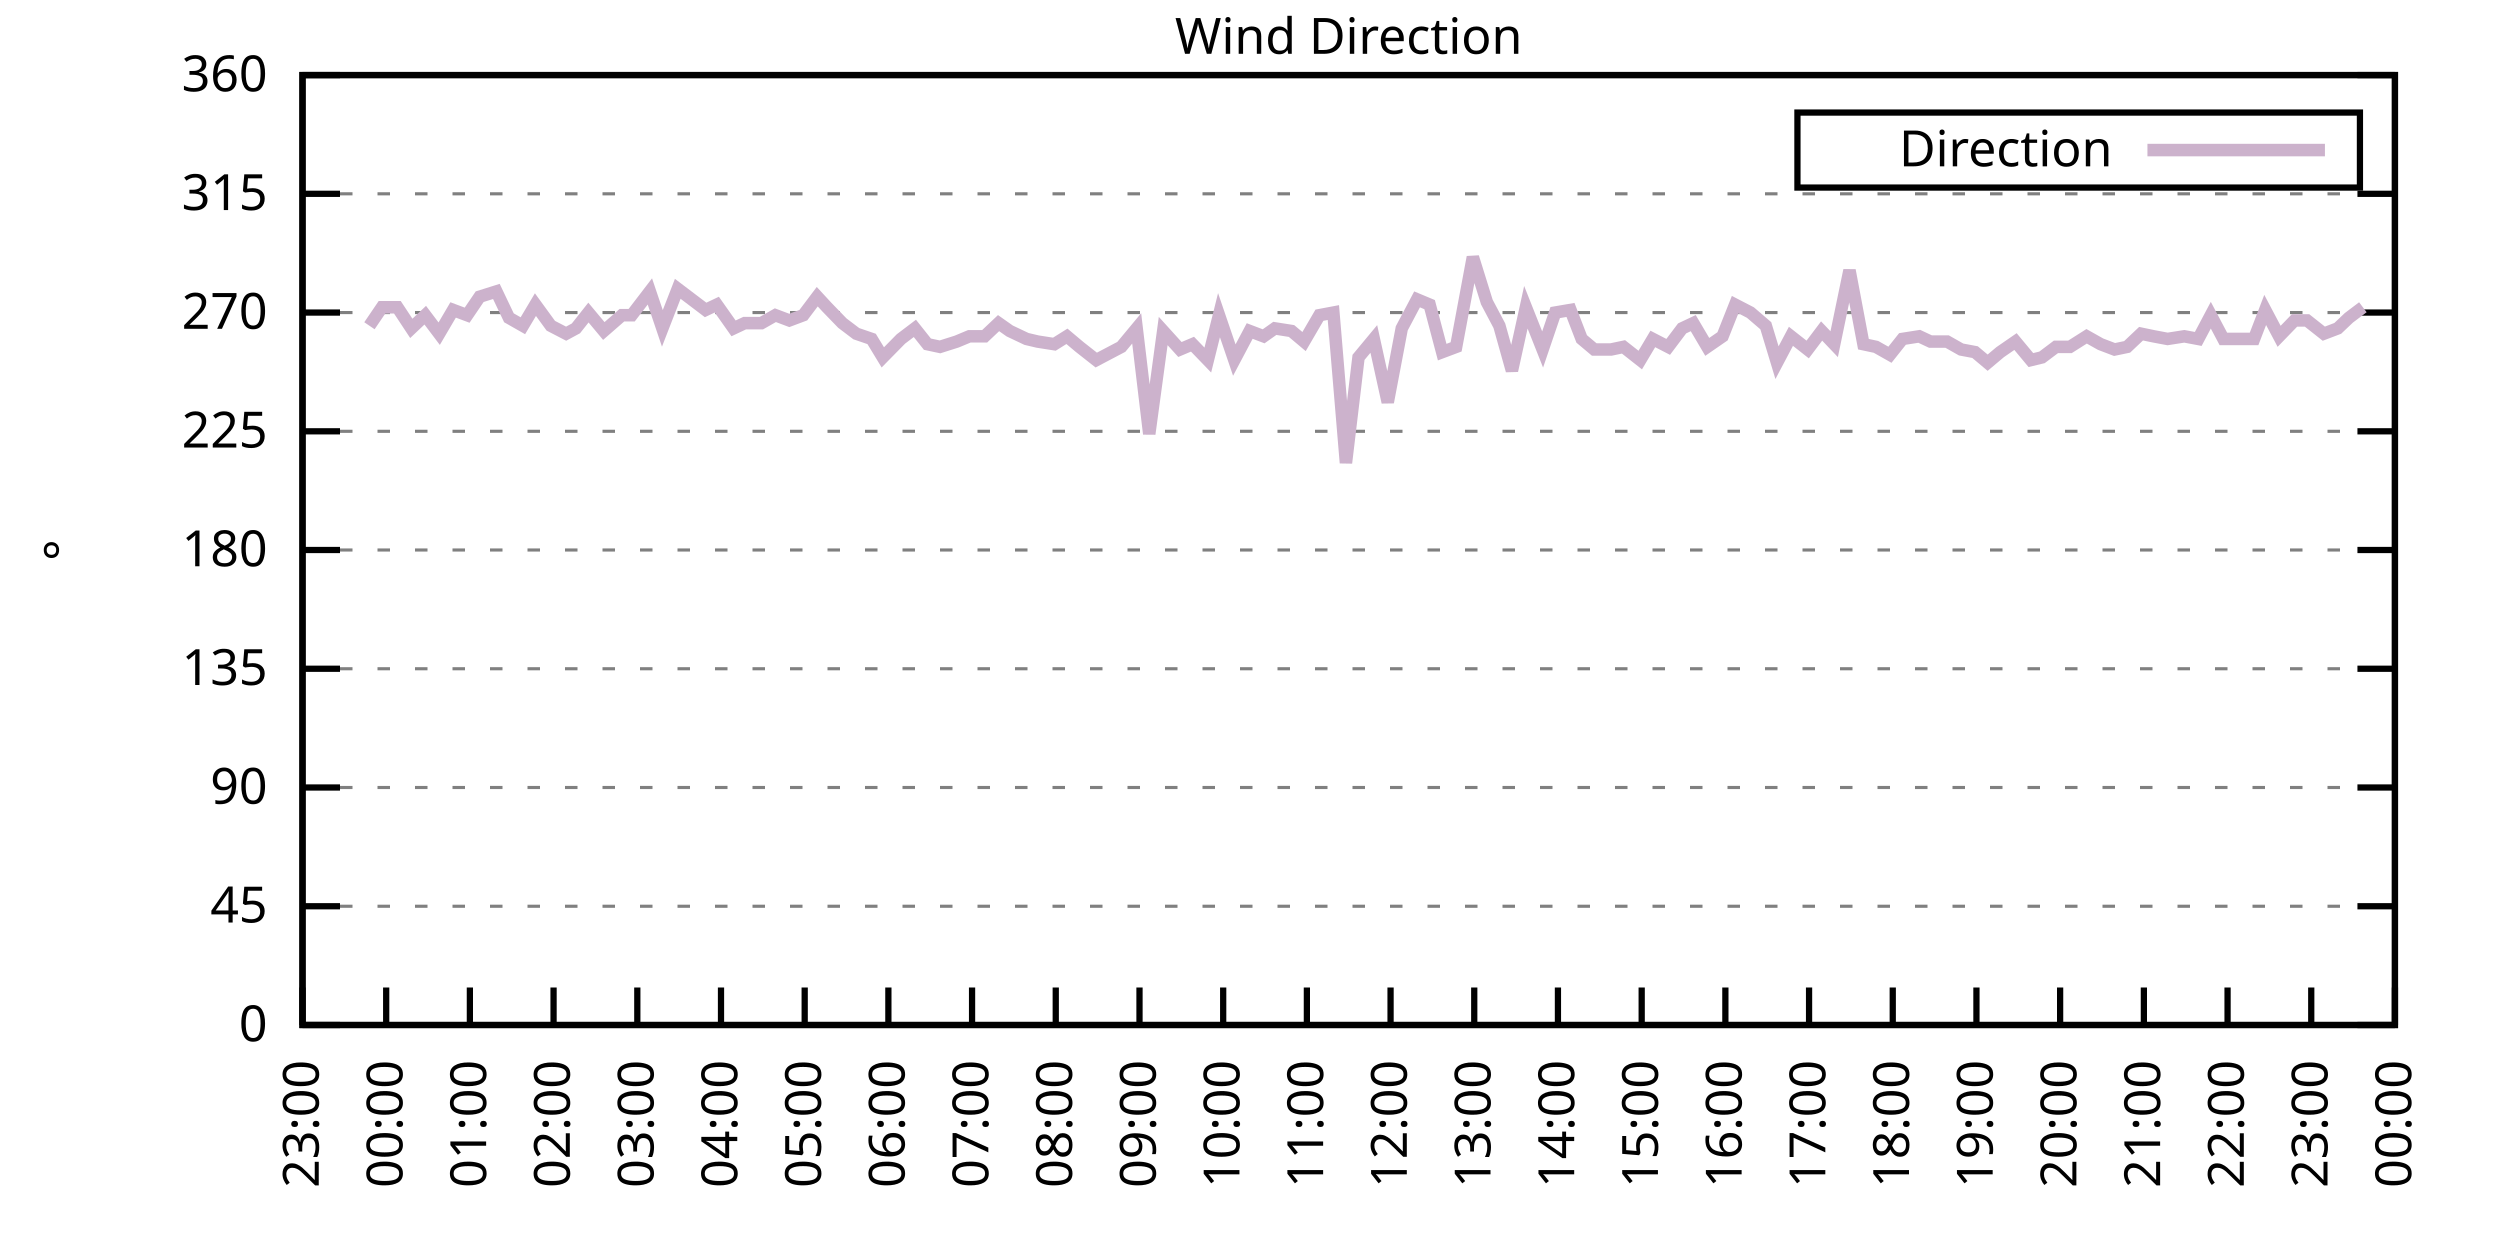
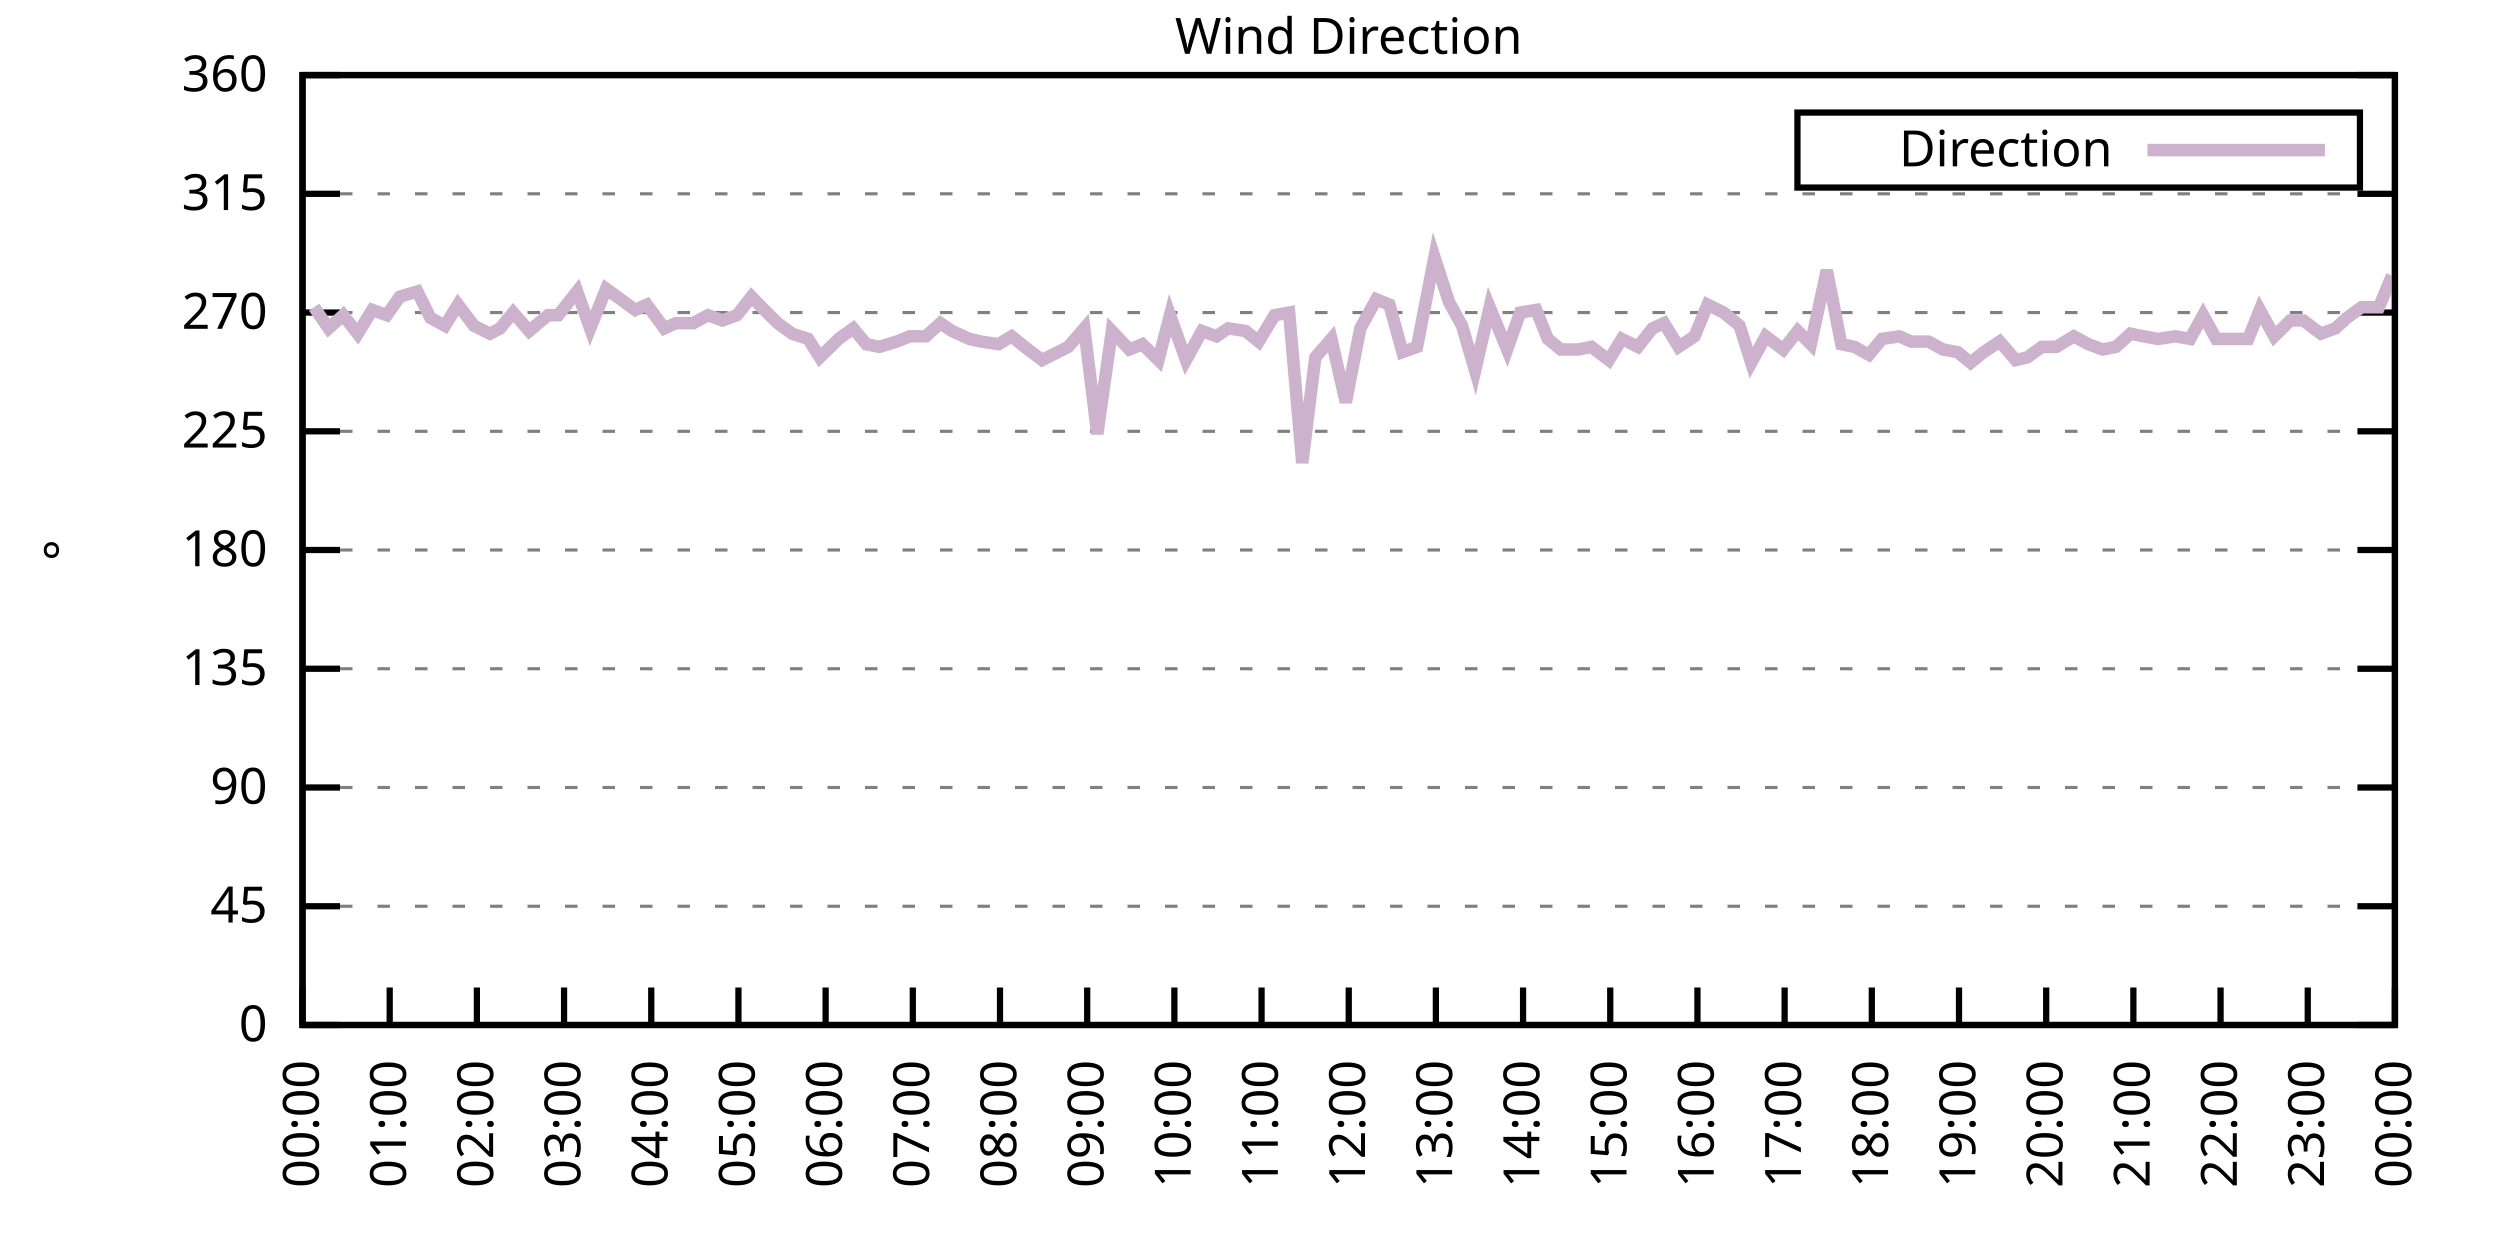
<svg xmlns="http://www.w3.org/2000/svg" xmlns:xlink="http://www.w3.org/1999/xlink" width="400" height="200" viewBox="0 0 400 200">
  <g id="gnuplot_canvas">
    <rect x="0" y="0" width="400" height="200" fill="none" />
    <defs>
      <circle id="gpDot" r="0.5" stroke-width="0.5" stroke="currentColor" />
      <path id="gpPt0" stroke-width="0.333" stroke="currentColor" d="M-1,0 h2 M0,-1 v2" />
      <path id="gpPt1" stroke-width="0.333" stroke="currentColor" d="M-1,-1 L1,1 M1,-1 L-1,1" />
      <path id="gpPt2" stroke-width="0.333" stroke="currentColor" d="M-1,0 L1,0 M0,-1 L0,1 M-1,-1 L1,1 M-1,1 L1,-1" />
      <rect id="gpPt3" stroke-width="0.333" stroke="currentColor" x="-1" y="-1" width="2" height="2" />
      <rect id="gpPt4" stroke-width="0.333" stroke="currentColor" fill="currentColor" x="-1" y="-1" width="2" height="2" />
      <circle id="gpPt5" stroke-width="0.333" stroke="currentColor" cx="0" cy="0" r="1" />
      <use xlink:href="#gpPt5" id="gpPt6" fill="currentColor" stroke="none" />
      <path id="gpPt7" stroke-width="0.333" stroke="currentColor" d="M0,-1.33 L-1.33,0.67 L1.33,0.67 z" />
      <use xlink:href="#gpPt7" id="gpPt8" fill="currentColor" stroke="none" />
      <use xlink:href="#gpPt7" id="gpPt9" stroke="currentColor" transform="rotate(180)" />
      <use xlink:href="#gpPt9" id="gpPt10" fill="currentColor" stroke="none" />
      <use xlink:href="#gpPt3" id="gpPt11" stroke="currentColor" transform="rotate(45)" />
      <use xlink:href="#gpPt11" id="gpPt12" fill="currentColor" stroke="none" />
      <path id="gpPt13" stroke-width="0.333" stroke="currentColor" d="M0,1.330 L1.265,0.411 L0.782,-1.067 L-0.782,-1.076 L-1.265,0.411 z" />
      <use xlink:href="#gpPt13" id="gpPt14" fill="currentColor" stroke="none" />
      <filter id="textbox" filterUnits="objectBoundingBox" x="0" y="0" height="1" width="1">
        <feFlood flood-color="white" flood-opacity="1" result="bgnd" />
        <feComposite in="SourceGraphic" in2="bgnd" operator="atop" />
      </filter>
      <filter id="greybox" filterUnits="objectBoundingBox" x="0" y="0" height="1" width="1">
        <feFlood flood-color="lightgrey" flood-opacity="1" result="grey" />
        <feComposite in="SourceGraphic" in2="grey" operator="atop" />
      </filter>
    </defs>
    <g fill="none" color="white" stroke="currentColor" stroke-width="1.00" stroke-linecap="butt" stroke-linejoin="miter">
</g>
    <g fill="none" color="black" stroke="currentColor" stroke-width="1.00" stroke-linecap="butt" stroke-linejoin="miter">
      <g stroke="none" shape-rendering="crispEdges">
        <polygon fill="rgb(255, 255, 255)" points="48.40,164.00 383.18,164.00 383.18,12.02 48.40,12.02 " />
      </g>
    </g>
    <g fill="none" color="black" stroke="currentColor" stroke-width="1.00" stroke-linecap="butt" stroke-linejoin="miter">
</g>
    <g fill="none" color="black" stroke="black" stroke-width="0.50" stroke-linecap="butt" stroke-linejoin="miter">
</g>
    <g fill="none" color="gray" stroke="currentColor" stroke-width="0.50" stroke-linecap="butt" stroke-linejoin="miter">
      <path stroke="gray" stroke-dasharray="2,4" class="gridline" d="M48.40,164.00 L383.19,164.00  " />
    </g>
    <g fill="none" color="gray" stroke="gray" stroke-width="1.00" stroke-linecap="butt" stroke-linejoin="miter">
</g>
    <g fill="none" color="black" stroke="currentColor" stroke-width="1.00" stroke-linecap="butt" stroke-linejoin="miter">
      <path stroke="black" d="M48.40,164.00 L54.40,164.00 M383.19,164.00 L377.19,164.00  " />
      <g transform="translate(42.80,166.60)" stroke="none" fill="black" font-family="Sans" font-size="8.00" text-anchor="end">
        <text>
          <tspan font-family="Sans"> 0</tspan>
        </text>
      </g>
    </g>
    <g fill="none" color="black" stroke="currentColor" stroke-width="1.00" stroke-linecap="butt" stroke-linejoin="miter">
</g>
    <g fill="none" color="black" stroke="black" stroke-width="0.50" stroke-linecap="butt" stroke-linejoin="miter">
</g>
    <g fill="none" color="gray" stroke="currentColor" stroke-width="0.50" stroke-linecap="butt" stroke-linejoin="miter">
      <path stroke="gray" stroke-dasharray="2,4" class="gridline" d="M48.40,145.00 L383.19,145.00  " />
    </g>
    <g fill="none" color="gray" stroke="gray" stroke-width="1.00" stroke-linecap="butt" stroke-linejoin="miter">
</g>
    <g fill="none" color="black" stroke="currentColor" stroke-width="1.00" stroke-linecap="butt" stroke-linejoin="miter">
      <path stroke="black" d="M48.40,145.00 L54.40,145.00 M383.19,145.00 L377.19,145.00  " />
      <g transform="translate(42.80,147.60)" stroke="none" fill="black" font-family="Sans" font-size="8.00" text-anchor="end">
        <text>
          <tspan font-family="Sans"> 45</tspan>
        </text>
      </g>
    </g>
    <g fill="none" color="black" stroke="currentColor" stroke-width="1.00" stroke-linecap="butt" stroke-linejoin="miter">
</g>
    <g fill="none" color="black" stroke="black" stroke-width="0.50" stroke-linecap="butt" stroke-linejoin="miter">
</g>
    <g fill="none" color="gray" stroke="currentColor" stroke-width="0.50" stroke-linecap="butt" stroke-linejoin="miter">
      <path stroke="gray" stroke-dasharray="2,4" class="gridline" d="M48.40,126.00 L383.19,126.00  " />
    </g>
    <g fill="none" color="gray" stroke="gray" stroke-width="1.00" stroke-linecap="butt" stroke-linejoin="miter">
</g>
    <g fill="none" color="black" stroke="currentColor" stroke-width="1.00" stroke-linecap="butt" stroke-linejoin="miter">
      <path stroke="black" d="M48.40,126.00 L54.40,126.00 M383.19,126.00 L377.19,126.00  " />
      <g transform="translate(42.80,128.60)" stroke="none" fill="black" font-family="Sans" font-size="8.00" text-anchor="end">
        <text>
          <tspan font-family="Sans"> 90</tspan>
        </text>
      </g>
    </g>
    <g fill="none" color="black" stroke="currentColor" stroke-width="1.00" stroke-linecap="butt" stroke-linejoin="miter">
</g>
    <g fill="none" color="black" stroke="black" stroke-width="0.50" stroke-linecap="butt" stroke-linejoin="miter">
</g>
    <g fill="none" color="gray" stroke="currentColor" stroke-width="0.50" stroke-linecap="butt" stroke-linejoin="miter">
      <path stroke="gray" stroke-dasharray="2,4" class="gridline" d="M48.40,107.00 L383.19,107.00  " />
    </g>
    <g fill="none" color="gray" stroke="gray" stroke-width="1.00" stroke-linecap="butt" stroke-linejoin="miter">
</g>
    <g fill="none" color="black" stroke="currentColor" stroke-width="1.00" stroke-linecap="butt" stroke-linejoin="miter">
      <path stroke="black" d="M48.40,107.00 L54.40,107.00 M383.19,107.00 L377.19,107.00  " />
      <g transform="translate(42.80,109.60)" stroke="none" fill="black" font-family="Sans" font-size="8.00" text-anchor="end">
        <text>
          <tspan font-family="Sans"> 135</tspan>
        </text>
      </g>
    </g>
    <g fill="none" color="black" stroke="currentColor" stroke-width="1.00" stroke-linecap="butt" stroke-linejoin="miter">
</g>
    <g fill="none" color="black" stroke="black" stroke-width="0.50" stroke-linecap="butt" stroke-linejoin="miter">
</g>
    <g fill="none" color="gray" stroke="currentColor" stroke-width="0.50" stroke-linecap="butt" stroke-linejoin="miter">
      <path stroke="gray" stroke-dasharray="2,4" class="gridline" d="M48.40,88.00 L383.19,88.00  " />
    </g>
    <g fill="none" color="gray" stroke="gray" stroke-width="1.00" stroke-linecap="butt" stroke-linejoin="miter">
</g>
    <g fill="none" color="black" stroke="currentColor" stroke-width="1.00" stroke-linecap="butt" stroke-linejoin="miter">
      <path stroke="black" d="M48.40,88.00 L54.40,88.00 M383.19,88.00 L377.19,88.00  " />
      <g transform="translate(42.80,90.60)" stroke="none" fill="black" font-family="Sans" font-size="8.00" text-anchor="end">
        <text>
          <tspan font-family="Sans"> 180</tspan>
        </text>
      </g>
    </g>
    <g fill="none" color="black" stroke="currentColor" stroke-width="1.00" stroke-linecap="butt" stroke-linejoin="miter">
</g>
    <g fill="none" color="black" stroke="black" stroke-width="0.50" stroke-linecap="butt" stroke-linejoin="miter">
</g>
    <g fill="none" color="gray" stroke="currentColor" stroke-width="0.50" stroke-linecap="butt" stroke-linejoin="miter">
      <path stroke="gray" stroke-dasharray="2,4" class="gridline" d="M48.40,69.01 L383.19,69.01  " />
    </g>
    <g fill="none" color="gray" stroke="gray" stroke-width="1.00" stroke-linecap="butt" stroke-linejoin="miter">
</g>
    <g fill="none" color="black" stroke="currentColor" stroke-width="1.00" stroke-linecap="butt" stroke-linejoin="miter">
      <path stroke="black" d="M48.40,69.01 L54.40,69.01 M383.19,69.01 L377.19,69.01  " />
      <g transform="translate(42.80,71.61)" stroke="none" fill="black" font-family="Sans" font-size="8.00" text-anchor="end">
        <text>
          <tspan font-family="Sans"> 225</tspan>
        </text>
      </g>
    </g>
    <g fill="none" color="black" stroke="currentColor" stroke-width="1.00" stroke-linecap="butt" stroke-linejoin="miter">
</g>
    <g fill="none" color="black" stroke="black" stroke-width="0.50" stroke-linecap="butt" stroke-linejoin="miter">
</g>
    <g fill="none" color="gray" stroke="currentColor" stroke-width="0.50" stroke-linecap="butt" stroke-linejoin="miter">
      <path stroke="gray" stroke-dasharray="2,4" class="gridline" d="M48.40,50.01 L383.19,50.01  " />
    </g>
    <g fill="none" color="gray" stroke="gray" stroke-width="1.00" stroke-linecap="butt" stroke-linejoin="miter">
</g>
    <g fill="none" color="black" stroke="currentColor" stroke-width="1.00" stroke-linecap="butt" stroke-linejoin="miter">
      <path stroke="black" d="M48.40,50.01 L54.40,50.01 M383.19,50.01 L377.19,50.01  " />
      <g transform="translate(42.80,52.61)" stroke="none" fill="black" font-family="Sans" font-size="8.00" text-anchor="end">
        <text>
          <tspan font-family="Sans"> 270</tspan>
        </text>
      </g>
    </g>
    <g fill="none" color="black" stroke="currentColor" stroke-width="1.00" stroke-linecap="butt" stroke-linejoin="miter">
</g>
    <g fill="none" color="black" stroke="black" stroke-width="0.50" stroke-linecap="butt" stroke-linejoin="miter">
</g>
    <g fill="none" color="gray" stroke="currentColor" stroke-width="0.50" stroke-linecap="butt" stroke-linejoin="miter">
      <path stroke="gray" stroke-dasharray="2,4" class="gridline" d="M48.40,31.01 L383.19,31.01  " />
    </g>
    <g fill="none" color="gray" stroke="gray" stroke-width="1.00" stroke-linecap="butt" stroke-linejoin="miter">
</g>
    <g fill="none" color="black" stroke="currentColor" stroke-width="1.00" stroke-linecap="butt" stroke-linejoin="miter">
      <path stroke="black" d="M48.40,31.01 L54.40,31.01 M383.19,31.01 L377.19,31.01  " />
      <g transform="translate(42.80,33.61)" stroke="none" fill="black" font-family="Sans" font-size="8.00" text-anchor="end">
        <text>
          <tspan font-family="Sans"> 315</tspan>
        </text>
      </g>
    </g>
    <g fill="none" color="black" stroke="currentColor" stroke-width="1.00" stroke-linecap="butt" stroke-linejoin="miter">
</g>
    <g fill="none" color="black" stroke="black" stroke-width="0.50" stroke-linecap="butt" stroke-linejoin="miter">
</g>
    <g fill="none" color="gray" stroke="currentColor" stroke-width="0.50" stroke-linecap="butt" stroke-linejoin="miter">
      <path stroke="gray" stroke-dasharray="2,4" class="gridline" d="M48.40,12.01 L383.19,12.01  " />
    </g>
    <g fill="none" color="gray" stroke="gray" stroke-width="1.00" stroke-linecap="butt" stroke-linejoin="miter">
</g>
    <g fill="none" color="black" stroke="currentColor" stroke-width="1.00" stroke-linecap="butt" stroke-linejoin="miter">
      <path stroke="black" d="M48.40,12.01 L54.40,12.01 M383.19,12.01 L377.19,12.01  " />
      <g transform="translate(42.80,14.61)" stroke="none" fill="black" font-family="Sans" font-size="8.00" text-anchor="end">
        <text>
          <tspan font-family="Sans"> 360</tspan>
        </text>
      </g>
    </g>
    <g fill="none" color="black" stroke="currentColor" stroke-width="1.00" stroke-linecap="butt" stroke-linejoin="miter">
      <path stroke="black" d="M48.40,164.00 L48.40,158.00  " />
      <g transform="translate(51.00,169.60) rotate(270.00)" stroke="none" fill="black" font-family="Sans" font-size="8.00" text-anchor="end">
        <text>
-           <tspan font-family="Sans">23:00</tspan>
-         </text>
-       </g>
-     </g>
-     <g fill="none" color="black" stroke="currentColor" stroke-width="1.00" stroke-linecap="butt" stroke-linejoin="miter">
-       <path stroke="black" d="M61.79,164.00 L61.79,158.00  " />
-       <g transform="translate(64.39,169.60) rotate(270.00)" stroke="none" fill="black" font-family="Sans" font-size="8.00" text-anchor="end">
-         <text>
          <tspan font-family="Sans">00:00</tspan>
        </text>
      </g>
    </g>
    <g fill="none" color="black" stroke="currentColor" stroke-width="1.00" stroke-linecap="butt" stroke-linejoin="miter">
-       <path stroke="black" d="M75.18,164.00 L75.18,158.00  " />
-       <g transform="translate(77.78,169.60) rotate(270.00)" stroke="none" fill="black" font-family="Sans" font-size="8.00" text-anchor="end">
+       <path stroke="black" d="M62.35,164.00 L62.35,158.00  " />
+       <g transform="translate(64.95,169.60) rotate(270.00)" stroke="none" fill="black" font-family="Sans" font-size="8.00" text-anchor="end">
        <text>
          <tspan font-family="Sans">01:00</tspan>
        </text>
      </g>
    </g>
    <g fill="none" color="black" stroke="currentColor" stroke-width="1.00" stroke-linecap="butt" stroke-linejoin="miter">
-       <path stroke="black" d="M88.57,164.00 L88.57,158.00  " />
-       <g transform="translate(91.17,169.60) rotate(270.00)" stroke="none" fill="black" font-family="Sans" font-size="8.00" text-anchor="end">
+       <path stroke="black" d="M76.30,164.00 L76.30,158.00  " />
+       <g transform="translate(78.90,169.60) rotate(270.00)" stroke="none" fill="black" font-family="Sans" font-size="8.00" text-anchor="end">
        <text>
          <tspan font-family="Sans">02:00</tspan>
        </text>
      </g>
    </g>
    <g fill="none" color="black" stroke="currentColor" stroke-width="1.00" stroke-linecap="butt" stroke-linejoin="miter">
-       <path stroke="black" d="M101.97,164.00 L101.97,158.00  " />
-       <g transform="translate(104.57,169.60) rotate(270.00)" stroke="none" fill="black" font-family="Sans" font-size="8.00" text-anchor="end">
+       <path stroke="black" d="M90.25,164.00 L90.25,158.00  " />
+       <g transform="translate(92.85,169.60) rotate(270.00)" stroke="none" fill="black" font-family="Sans" font-size="8.00" text-anchor="end">
        <text>
          <tspan font-family="Sans">03:00</tspan>
        </text>
      </g>
    </g>
    <g fill="none" color="black" stroke="currentColor" stroke-width="1.00" stroke-linecap="butt" stroke-linejoin="miter">
-       <path stroke="black" d="M115.36,164.00 L115.36,158.00  " />
-       <g transform="translate(117.96,169.60) rotate(270.00)" stroke="none" fill="black" font-family="Sans" font-size="8.00" text-anchor="end">
+       <path stroke="black" d="M104.20,164.00 L104.20,158.00  " />
+       <g transform="translate(106.80,169.60) rotate(270.00)" stroke="none" fill="black" font-family="Sans" font-size="8.00" text-anchor="end">
        <text>
          <tspan font-family="Sans">04:00</tspan>
        </text>
      </g>
    </g>
    <g fill="none" color="black" stroke="currentColor" stroke-width="1.00" stroke-linecap="butt" stroke-linejoin="miter">
-       <path stroke="black" d="M128.75,164.00 L128.75,158.00  " />
-       <g transform="translate(131.35,169.60) rotate(270.00)" stroke="none" fill="black" font-family="Sans" font-size="8.00" text-anchor="end">
+       <path stroke="black" d="M118.15,164.00 L118.15,158.00  " />
+       <g transform="translate(120.75,169.60) rotate(270.00)" stroke="none" fill="black" font-family="Sans" font-size="8.00" text-anchor="end">
        <text>
          <tspan font-family="Sans">05:00</tspan>
        </text>
      </g>
    </g>
    <g fill="none" color="black" stroke="currentColor" stroke-width="1.00" stroke-linecap="butt" stroke-linejoin="miter">
-       <path stroke="black" d="M142.14,164.00 L142.14,158.00  " />
-       <g transform="translate(144.74,169.60) rotate(270.00)" stroke="none" fill="black" font-family="Sans" font-size="8.00" text-anchor="end">
+       <path stroke="black" d="M132.10,164.00 L132.10,158.00  " />
+       <g transform="translate(134.70,169.60) rotate(270.00)" stroke="none" fill="black" font-family="Sans" font-size="8.00" text-anchor="end">
        <text>
          <tspan font-family="Sans">06:00</tspan>
        </text>
      </g>
    </g>
    <g fill="none" color="black" stroke="currentColor" stroke-width="1.00" stroke-linecap="butt" stroke-linejoin="miter">
-       <path stroke="black" d="M155.53,164.00 L155.53,158.00  " />
-       <g transform="translate(158.13,169.60) rotate(270.00)" stroke="none" fill="black" font-family="Sans" font-size="8.00" text-anchor="end">
+       <path stroke="black" d="M146.05,164.00 L146.05,158.00  " />
+       <g transform="translate(148.65,169.60) rotate(270.00)" stroke="none" fill="black" font-family="Sans" font-size="8.00" text-anchor="end">
        <text>
          <tspan font-family="Sans">07:00</tspan>
        </text>
      </g>
    </g>
    <g fill="none" color="black" stroke="currentColor" stroke-width="1.00" stroke-linecap="butt" stroke-linejoin="miter">
-       <path stroke="black" d="M168.92,164.00 L168.92,158.00  " />
-       <g transform="translate(171.52,169.60) rotate(270.00)" stroke="none" fill="black" font-family="Sans" font-size="8.00" text-anchor="end">
+       <path stroke="black" d="M160.00,164.00 L160.00,158.00  " />
+       <g transform="translate(162.60,169.60) rotate(270.00)" stroke="none" fill="black" font-family="Sans" font-size="8.00" text-anchor="end">
        <text>
          <tspan font-family="Sans">08:00</tspan>
        </text>
      </g>
    </g>
    <g fill="none" color="black" stroke="currentColor" stroke-width="1.00" stroke-linecap="butt" stroke-linejoin="miter">
-       <path stroke="black" d="M182.32,164.00 L182.32,158.00  " />
-       <g transform="translate(184.92,169.60) rotate(270.00)" stroke="none" fill="black" font-family="Sans" font-size="8.00" text-anchor="end">
+       <path stroke="black" d="M173.95,164.00 L173.95,158.00  " />
+       <g transform="translate(176.55,169.60) rotate(270.00)" stroke="none" fill="black" font-family="Sans" font-size="8.00" text-anchor="end">
        <text>
          <tspan font-family="Sans">09:00</tspan>
        </text>
      </g>
    </g>
    <g fill="none" color="black" stroke="currentColor" stroke-width="1.00" stroke-linecap="butt" stroke-linejoin="miter">
-       <path stroke="black" d="M195.71,164.00 L195.71,158.00  " />
-       <g transform="translate(198.31,169.60) rotate(270.00)" stroke="none" fill="black" font-family="Sans" font-size="8.00" text-anchor="end">
+       <path stroke="black" d="M187.90,164.00 L187.90,158.00  " />
+       <g transform="translate(190.50,169.60) rotate(270.00)" stroke="none" fill="black" font-family="Sans" font-size="8.00" text-anchor="end">
        <text>
          <tspan font-family="Sans">10:00</tspan>
        </text>
      </g>
    </g>
    <g fill="none" color="black" stroke="currentColor" stroke-width="1.00" stroke-linecap="butt" stroke-linejoin="miter">
-       <path stroke="black" d="M209.10,164.00 L209.10,158.00  " />
-       <g transform="translate(211.70,169.60) rotate(270.00)" stroke="none" fill="black" font-family="Sans" font-size="8.00" text-anchor="end">
+       <path stroke="black" d="M201.85,164.00 L201.85,158.00  " />
+       <g transform="translate(204.45,169.60) rotate(270.00)" stroke="none" fill="black" font-family="Sans" font-size="8.00" text-anchor="end">
        <text>
          <tspan font-family="Sans">11:00</tspan>
        </text>
      </g>
    </g>
    <g fill="none" color="black" stroke="currentColor" stroke-width="1.00" stroke-linecap="butt" stroke-linejoin="miter">
-       <path stroke="black" d="M222.49,164.00 L222.49,158.00  " />
-       <g transform="translate(225.09,169.60) rotate(270.00)" stroke="none" fill="black" font-family="Sans" font-size="8.00" text-anchor="end">
+       <path stroke="black" d="M215.80,164.00 L215.80,158.00  " />
+       <g transform="translate(218.40,169.60) rotate(270.00)" stroke="none" fill="black" font-family="Sans" font-size="8.00" text-anchor="end">
        <text>
          <tspan font-family="Sans">12:00</tspan>
        </text>
      </g>
    </g>
    <g fill="none" color="black" stroke="currentColor" stroke-width="1.00" stroke-linecap="butt" stroke-linejoin="miter">
-       <path stroke="black" d="M235.88,164.00 L235.88,158.00  " />
-       <g transform="translate(238.48,169.60) rotate(270.00)" stroke="none" fill="black" font-family="Sans" font-size="8.00" text-anchor="end">
+       <path stroke="black" d="M229.74,164.00 L229.74,158.00  " />
+       <g transform="translate(232.34,169.60) rotate(270.00)" stroke="none" fill="black" font-family="Sans" font-size="8.00" text-anchor="end">
        <text>
          <tspan font-family="Sans">13:00</tspan>
        </text>
      </g>
    </g>
    <g fill="none" color="black" stroke="currentColor" stroke-width="1.00" stroke-linecap="butt" stroke-linejoin="miter">
-       <path stroke="black" d="M249.27,164.00 L249.27,158.00  " />
-       <g transform="translate(251.87,169.60) rotate(270.00)" stroke="none" fill="black" font-family="Sans" font-size="8.00" text-anchor="end">
+       <path stroke="black" d="M243.69,164.00 L243.69,158.00  " />
+       <g transform="translate(246.29,169.60) rotate(270.00)" stroke="none" fill="black" font-family="Sans" font-size="8.00" text-anchor="end">
        <text>
          <tspan font-family="Sans">14:00</tspan>
        </text>
      </g>
    </g>
    <g fill="none" color="black" stroke="currentColor" stroke-width="1.00" stroke-linecap="butt" stroke-linejoin="miter">
-       <path stroke="black" d="M262.67,164.00 L262.67,158.00  " />
-       <g transform="translate(265.27,169.60) rotate(270.00)" stroke="none" fill="black" font-family="Sans" font-size="8.00" text-anchor="end">
+       <path stroke="black" d="M257.64,164.00 L257.64,158.00  " />
+       <g transform="translate(260.24,169.60) rotate(270.00)" stroke="none" fill="black" font-family="Sans" font-size="8.00" text-anchor="end">
        <text>
          <tspan font-family="Sans">15:00</tspan>
        </text>
      </g>
    </g>
    <g fill="none" color="black" stroke="currentColor" stroke-width="1.00" stroke-linecap="butt" stroke-linejoin="miter">
-       <path stroke="black" d="M276.06,164.00 L276.06,158.00  " />
-       <g transform="translate(278.66,169.60) rotate(270.00)" stroke="none" fill="black" font-family="Sans" font-size="8.00" text-anchor="end">
+       <path stroke="black" d="M271.59,164.00 L271.59,158.00  " />
+       <g transform="translate(274.19,169.60) rotate(270.00)" stroke="none" fill="black" font-family="Sans" font-size="8.00" text-anchor="end">
        <text>
          <tspan font-family="Sans">16:00</tspan>
        </text>
      </g>
    </g>
    <g fill="none" color="black" stroke="currentColor" stroke-width="1.00" stroke-linecap="butt" stroke-linejoin="miter">
-       <path stroke="black" d="M289.45,164.00 L289.45,158.00  " />
-       <g transform="translate(292.05,169.60) rotate(270.00)" stroke="none" fill="black" font-family="Sans" font-size="8.00" text-anchor="end">
+       <path stroke="black" d="M285.54,164.00 L285.54,158.00  " />
+       <g transform="translate(288.14,169.60) rotate(270.00)" stroke="none" fill="black" font-family="Sans" font-size="8.00" text-anchor="end">
        <text>
          <tspan font-family="Sans">17:00</tspan>
        </text>
      </g>
    </g>
    <g fill="none" color="black" stroke="currentColor" stroke-width="1.00" stroke-linecap="butt" stroke-linejoin="miter">
-       <path stroke="black" d="M302.84,164.00 L302.84,158.00  " />
-       <g transform="translate(305.44,169.60) rotate(270.00)" stroke="none" fill="black" font-family="Sans" font-size="8.00" text-anchor="end">
+       <path stroke="black" d="M299.49,164.00 L299.49,158.00  " />
+       <g transform="translate(302.09,169.60) rotate(270.00)" stroke="none" fill="black" font-family="Sans" font-size="8.00" text-anchor="end">
        <text>
          <tspan font-family="Sans">18:00</tspan>
        </text>
      </g>
    </g>
    <g fill="none" color="black" stroke="currentColor" stroke-width="1.00" stroke-linecap="butt" stroke-linejoin="miter">
-       <path stroke="black" d="M316.23,164.00 L316.23,158.00  " />
-       <g transform="translate(318.83,169.60) rotate(270.00)" stroke="none" fill="black" font-family="Sans" font-size="8.00" text-anchor="end">
+       <path stroke="black" d="M313.44,164.00 L313.44,158.00  " />
+       <g transform="translate(316.04,169.60) rotate(270.00)" stroke="none" fill="black" font-family="Sans" font-size="8.00" text-anchor="end">
        <text>
          <tspan font-family="Sans">19:00</tspan>
        </text>
      </g>
    </g>
    <g fill="none" color="black" stroke="currentColor" stroke-width="1.00" stroke-linecap="butt" stroke-linejoin="miter">
-       <path stroke="black" d="M329.62,164.00 L329.62,158.00  " />
-       <g transform="translate(332.22,169.60) rotate(270.00)" stroke="none" fill="black" font-family="Sans" font-size="8.00" text-anchor="end">
+       <path stroke="black" d="M327.39,164.00 L327.39,158.00  " />
+       <g transform="translate(329.99,169.60) rotate(270.00)" stroke="none" fill="black" font-family="Sans" font-size="8.00" text-anchor="end">
        <text>
          <tspan font-family="Sans">20:00</tspan>
        </text>
      </g>
    </g>
    <g fill="none" color="black" stroke="currentColor" stroke-width="1.00" stroke-linecap="butt" stroke-linejoin="miter">
-       <path stroke="black" d="M343.02,164.00 L343.02,158.00  " />
-       <g transform="translate(345.62,169.60) rotate(270.00)" stroke="none" fill="black" font-family="Sans" font-size="8.00" text-anchor="end">
+       <path stroke="black" d="M341.34,164.00 L341.34,158.00  " />
+       <g transform="translate(343.94,169.60) rotate(270.00)" stroke="none" fill="black" font-family="Sans" font-size="8.00" text-anchor="end">
        <text>
          <tspan font-family="Sans">21:00</tspan>
        </text>
      </g>
    </g>
    <g fill="none" color="black" stroke="currentColor" stroke-width="1.00" stroke-linecap="butt" stroke-linejoin="miter">
-       <path stroke="black" d="M356.41,164.00 L356.41,158.00  " />
-       <g transform="translate(359.01,169.60) rotate(270.00)" stroke="none" fill="black" font-family="Sans" font-size="8.00" text-anchor="end">
+       <path stroke="black" d="M355.29,164.00 L355.29,158.00  " />
+       <g transform="translate(357.89,169.60) rotate(270.00)" stroke="none" fill="black" font-family="Sans" font-size="8.00" text-anchor="end">
        <text>
          <tspan font-family="Sans">22:00</tspan>
        </text>
      </g>
    </g>
    <g fill="none" color="black" stroke="currentColor" stroke-width="1.00" stroke-linecap="butt" stroke-linejoin="miter">
-       <path stroke="black" d="M369.80,164.00 L369.80,158.00  " />
-       <g transform="translate(372.40,169.60) rotate(270.00)" stroke="none" fill="black" font-family="Sans" font-size="8.00" text-anchor="end">
+       <path stroke="black" d="M369.24,164.00 L369.24,158.00  " />
+       <g transform="translate(371.84,169.60) rotate(270.00)" stroke="none" fill="black" font-family="Sans" font-size="8.00" text-anchor="end">
        <text>
          <tspan font-family="Sans">23:00</tspan>
        </text>
      </g>
    </g>
    <g fill="none" color="black" stroke="currentColor" stroke-width="1.00" stroke-linecap="butt" stroke-linejoin="miter">
      <path stroke="black" d="M383.19,164.00 L383.19,158.00  " />
      <g transform="translate(385.79,169.60) rotate(270.00)" stroke="none" fill="black" font-family="Sans" font-size="8.00" text-anchor="end">
        <text>
          <tspan font-family="Sans">00:00</tspan>
        </text>
      </g>
    </g>
    <g fill="none" color="black" stroke="currentColor" stroke-width="1.00" stroke-linecap="butt" stroke-linejoin="miter">
</g>
    <g fill="none" color="black" stroke="currentColor" stroke-width="1.00" stroke-linecap="butt" stroke-linejoin="miter">
      <path stroke="black" d="M48.40,12.01 L48.40,164.00 L383.19,164.00 L383.19,12.01 L48.40,12.01 Z  " />
    </g>
    <g fill="none" color="black" stroke="currentColor" stroke-width="1.00" stroke-linecap="butt" stroke-linejoin="miter">
</g>
    <g fill="none" color="black" stroke="currentColor" stroke-width="1.00" stroke-linecap="butt" stroke-linejoin="miter">
      <path stroke="black" d="M287.59,30.01 L287.59,18.01 L377.59,18.01 L377.59,30.01 L287.59,30.01 Z  " />
    </g>
    <g id="Wind_direction_plot_1">
      <g fill="none" color="white" stroke="black" stroke-width="2.00" stroke-linecap="butt" stroke-linejoin="miter">
</g>
      <g fill="none" color="black" stroke="currentColor" stroke-width="2.00" stroke-linecap="butt" stroke-linejoin="miter">
        <g transform="translate(337.99,26.61)" stroke="none" fill="black" font-family="Sans" font-size="8.00" text-anchor="end">
          <text>
            <tspan font-family="Sans">Direction</tspan>
          </text>
        </g>
      </g>
      <g fill="none" color="black" stroke="currentColor" stroke-width="2.00" stroke-linecap="butt" stroke-linejoin="miter">
-         <path stroke="rgb(204, 178, 204)" d="M343.59,24.01 L371.99,24.01 M59.11,52.12 L61.12,49.16 L63.58,49.16 L65.81,52.54 L68.04,50.43 L70.27,53.39   L72.50,49.59 L74.74,50.43 L76.75,47.47 L79.42,46.63 L81.43,50.85 L83.66,52.12 L85.67,48.74 L88.13,52.12   L90.58,53.39 L92.15,52.54 L94.15,50.01 L96.61,52.96 L99.51,50.43 L101.07,50.43 L103.98,46.63 L105.98,52.54   L108.44,46.21 L110.67,47.90 L112.90,49.59 L114.69,48.74 L117.37,52.54 L119.15,51.70 L121.83,51.70 L124.06,50.43   L126.29,51.27 L128.53,50.43 L130.76,47.47 L132.32,49.16 L134.78,51.70 L137.01,53.39 L139.46,54.23 L141.25,57.18   L144.15,54.23 L146.38,52.54 L148.39,55.07 L150.40,55.50 L153.08,54.65 L155.09,53.81 L157.54,53.81 L159.77,51.70   L161.56,52.96 L164.24,54.23 L166.02,54.65 L168.70,55.07 L170.71,53.81 L172.72,55.50 L175.40,57.61 L179.41,55.50   L181.87,52.54 L183.88,69.43 L186.11,52.96 L188.79,55.92 L190.80,55.07 L193.25,57.61 L195.04,50.43 L197.49,57.61   L199.95,52.96 L202.18,53.81 L203.97,52.54 L206.64,52.96 L208.65,54.65 L211.11,50.43 L213.34,50.01 L215.35,74.07   L217.36,57.18 L219.81,54.23 L222.04,64.36 L224.28,52.54 L226.73,47.90 L228.74,48.74 L230.75,56.34 L232.98,55.50   L235.66,41.14 L237.89,48.32 L239.90,52.12 L241.91,59.30 L244.14,49.16 L246.82,55.92 L248.83,50.01 L251.28,49.59   L253.07,54.23 L255.08,55.92 L257.76,55.92 L259.76,55.50 L262.44,57.61 L264.45,54.23 L266.91,55.50 L269.14,52.54   L270.92,51.70 L273.16,55.50 L275.61,53.81 L277.62,48.74 L280.07,50.01 L282.53,52.12 L284.32,58.03 L286.55,53.81   L289.23,55.92 L291.46,52.96 L293.47,55.07 L295.92,43.25 L298.15,55.07 L300.16,55.50 L302.39,56.76 L304.40,54.23   L307.08,53.81 L308.87,54.65 L311.54,54.65 L313.78,55.92 L316.01,56.34 L318.02,58.03 L320.03,56.34 L322.48,54.65   L324.94,57.61 L326.72,57.18 L328.95,55.50 L331.19,55.50 L333.86,53.81 L336.10,55.07 L338.33,55.92 L340.34,55.50   L342.57,53.39 L344.58,53.81 L346.81,54.23 L349.49,53.81 L351.72,54.23 L353.73,50.43 L355.74,54.23 L357.97,54.23   L360.65,54.23 L362.43,49.59 L364.66,53.81 L367.12,51.27 L369.13,51.27 L371.81,53.39 L374.04,52.54 L375.82,50.85   L378.06,49.16  " />
+         <path stroke="rgb(204, 178, 204)" d="M343.59,24.01 L371.99,24.01 M50.26,49.16 L52.58,52.54 L54.91,50.43 L57.23,53.39 L59.56,49.59 L61.88,50.43   L63.98,47.47 L66.77,46.63 L68.86,50.85 L71.18,52.12 L73.28,48.74 L75.83,52.12 L78.39,53.39 L80.02,52.54   L82.11,50.01 L84.67,52.96 L87.69,50.43 L89.32,50.43 L92.34,46.63 L94.43,52.54 L96.99,46.21 L99.32,47.90   L101.64,49.59 L103.50,48.74 L106.29,52.54 L108.15,51.70 L110.94,51.70 L113.27,50.43 L115.59,51.27 L117.92,50.43   L120.24,47.47 L121.87,49.16 L124.43,51.70 L126.75,53.39 L129.31,54.23 L131.17,57.18 L134.19,54.23 L136.51,52.54   L138.61,55.07 L140.70,55.50 L143.49,54.65 L145.58,53.81 L148.14,53.81 L150.46,51.70 L152.32,52.96 L155.11,54.23   L156.97,54.65 L159.76,55.07 L161.86,53.81 L163.95,55.50 L166.74,57.61 L170.92,55.50 L173.48,52.54 L175.57,69.43   L177.90,52.96 L180.69,55.92 L182.78,55.07 L185.34,57.61 L187.20,50.43 L189.76,57.61 L192.31,52.96 L194.64,53.81   L196.50,52.54 L199.29,52.96 L201.38,54.65 L203.94,50.43 L206.26,50.01 L208.36,74.07 L210.45,57.18 L213.01,54.23   L215.33,64.36 L217.65,52.54 L220.21,47.90 L222.30,48.74 L224.40,56.34 L226.72,55.50 L229.51,41.14 L231.84,48.32   L233.93,52.12 L236.02,59.30 L238.35,49.16 L241.14,55.92 L243.23,50.01 L245.79,49.59 L247.65,54.23 L249.74,55.92   L252.53,55.92 L254.62,55.50 L257.41,57.61 L259.50,54.23 L262.06,55.50 L264.39,52.54 L266.25,51.70 L268.57,55.50   L271.13,53.81 L273.22,48.74 L275.78,50.01 L278.34,52.12 L280.20,58.03 L282.52,53.81 L285.31,55.92 L287.64,52.96   L289.73,55.07 L292.29,43.25 L294.61,55.07 L296.70,55.50 L299.03,56.76 L301.12,54.23 L303.91,53.81 L305.77,54.65   L308.56,54.65 L310.88,55.92 L313.21,56.34 L315.30,58.03 L317.39,56.34 L319.95,54.65 L322.51,57.61 L324.37,57.18   L326.69,55.50 L329.02,55.50 L331.81,53.81 L334.13,55.07 L336.46,55.92 L338.55,55.50 L340.88,53.39 L342.97,53.81   L345.29,54.23 L348.08,53.81 L350.41,54.23 L352.50,50.43 L354.59,54.23 L356.92,54.23 L359.71,54.23 L361.57,49.59   L363.89,53.81 L366.45,51.27 L368.54,51.27 L371.33,53.39 L373.66,52.54 L375.52,50.85 L377.84,49.16 L380.63,49.16   L382.73,44.10  " />
      </g>
    </g>
    <g fill="none" color="black" stroke="currentColor" stroke-width="2.00" stroke-linecap="butt" stroke-linejoin="miter">
</g>
    <g fill="none" color="black" stroke="black" stroke-width="1.00" stroke-linecap="butt" stroke-linejoin="miter">
</g>
    <g fill="none" color="black" stroke="currentColor" stroke-width="1.00" stroke-linecap="butt" stroke-linejoin="miter">
      <path stroke="black" d="M48.40,12.01 L48.40,164.00 L383.19,164.00 L383.19,12.01 L48.40,12.01 Z  " />
      <g transform="translate(12.80,88.01) rotate(270.00)" stroke="none" fill="black" font-family="Sans" font-size="8.00" text-anchor="middle">
        <text>
          <tspan font-family="Sans">°</tspan>
        </text>
      </g>
    </g>
    <g fill="none" color="black" stroke="currentColor" stroke-width="1.00" stroke-linecap="butt" stroke-linejoin="miter">
</g>
    <g fill="none" color="black" stroke="currentColor" stroke-width="1.00" stroke-linecap="butt" stroke-linejoin="miter">
      <g transform="translate(215.79,8.61)" stroke="none" fill="black" font-family="Sans" font-size="8.00" text-anchor="middle">
        <text>
          <tspan font-family="Sans">Wind Direction</tspan>
        </text>
      </g>
    </g>
    <g fill="none" color="black" stroke="currentColor" stroke-width="1.00" stroke-linecap="butt" stroke-linejoin="miter">
</g>
  </g>
</svg>
